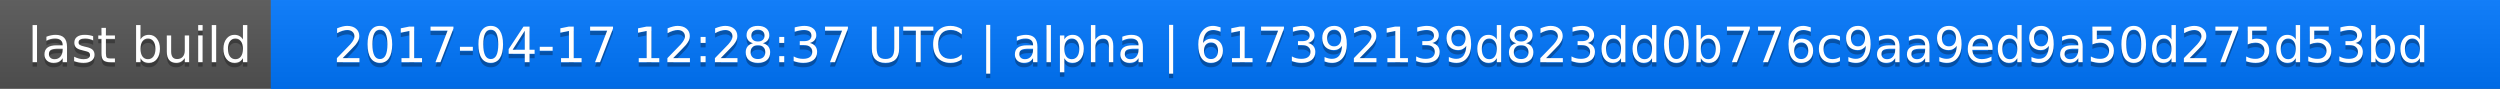
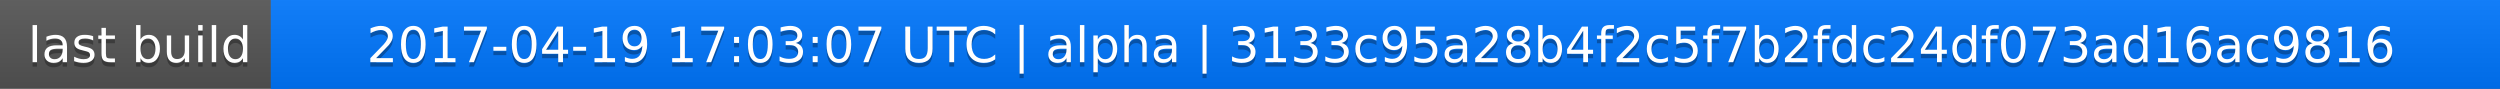
<svg xmlns="http://www.w3.org/2000/svg" width="563" height="20">
  <linearGradient id="a" x2="0" y2="100%">
    <stop offset="0" stop-color="#bbb" stop-opacity=".1" />
    <stop offset="1" stop-opacity=".1" />
  </linearGradient>
  <rect rx="0" width="563" height="20" fill="#555" />
  <rect rx="0" x="61" width="502" height="20" fill="#07f" />
  <path fill="#07f" d="M61 0h4v20h-4z" />
  <rect rx="0" width="563" height="20" fill="url(#a)" />
  <g fill="#fff" text-anchor="middle" font-family="DejaVu Sans,Verdana,Geneva,sans-serif" font-size="11">
    <text x="31.5" y="15" fill="#010101" fill-opacity=".3">last build</text>
    <text x="31.5" y="14">last build</text>
-     <text x="311" y="15" fill="#010101" fill-opacity=".3">2017-04-17 12:28:37 UTC | alpha | 617392139d823dd0b776c9aa9ed9a50d275d53bd</text>
-     <text x="311" y="14">2017-04-17 12:28:37 UTC | alpha | 617392139d823dd0b776c9aa9ed9a50d275d53bd</text>
+     <text x="311" y="15" fill="#010101" fill-opacity=".3">2017-04-19 17:03:07 UTC | alpha | 3133c95a28b4f2c5f7b2fdc24df073ad16ac9816</text>
+     <text x="311" y="14">2017-04-19 17:03:07 UTC | alpha | 3133c95a28b4f2c5f7b2fdc24df073ad16ac9816</text>
  </g>
</svg>
